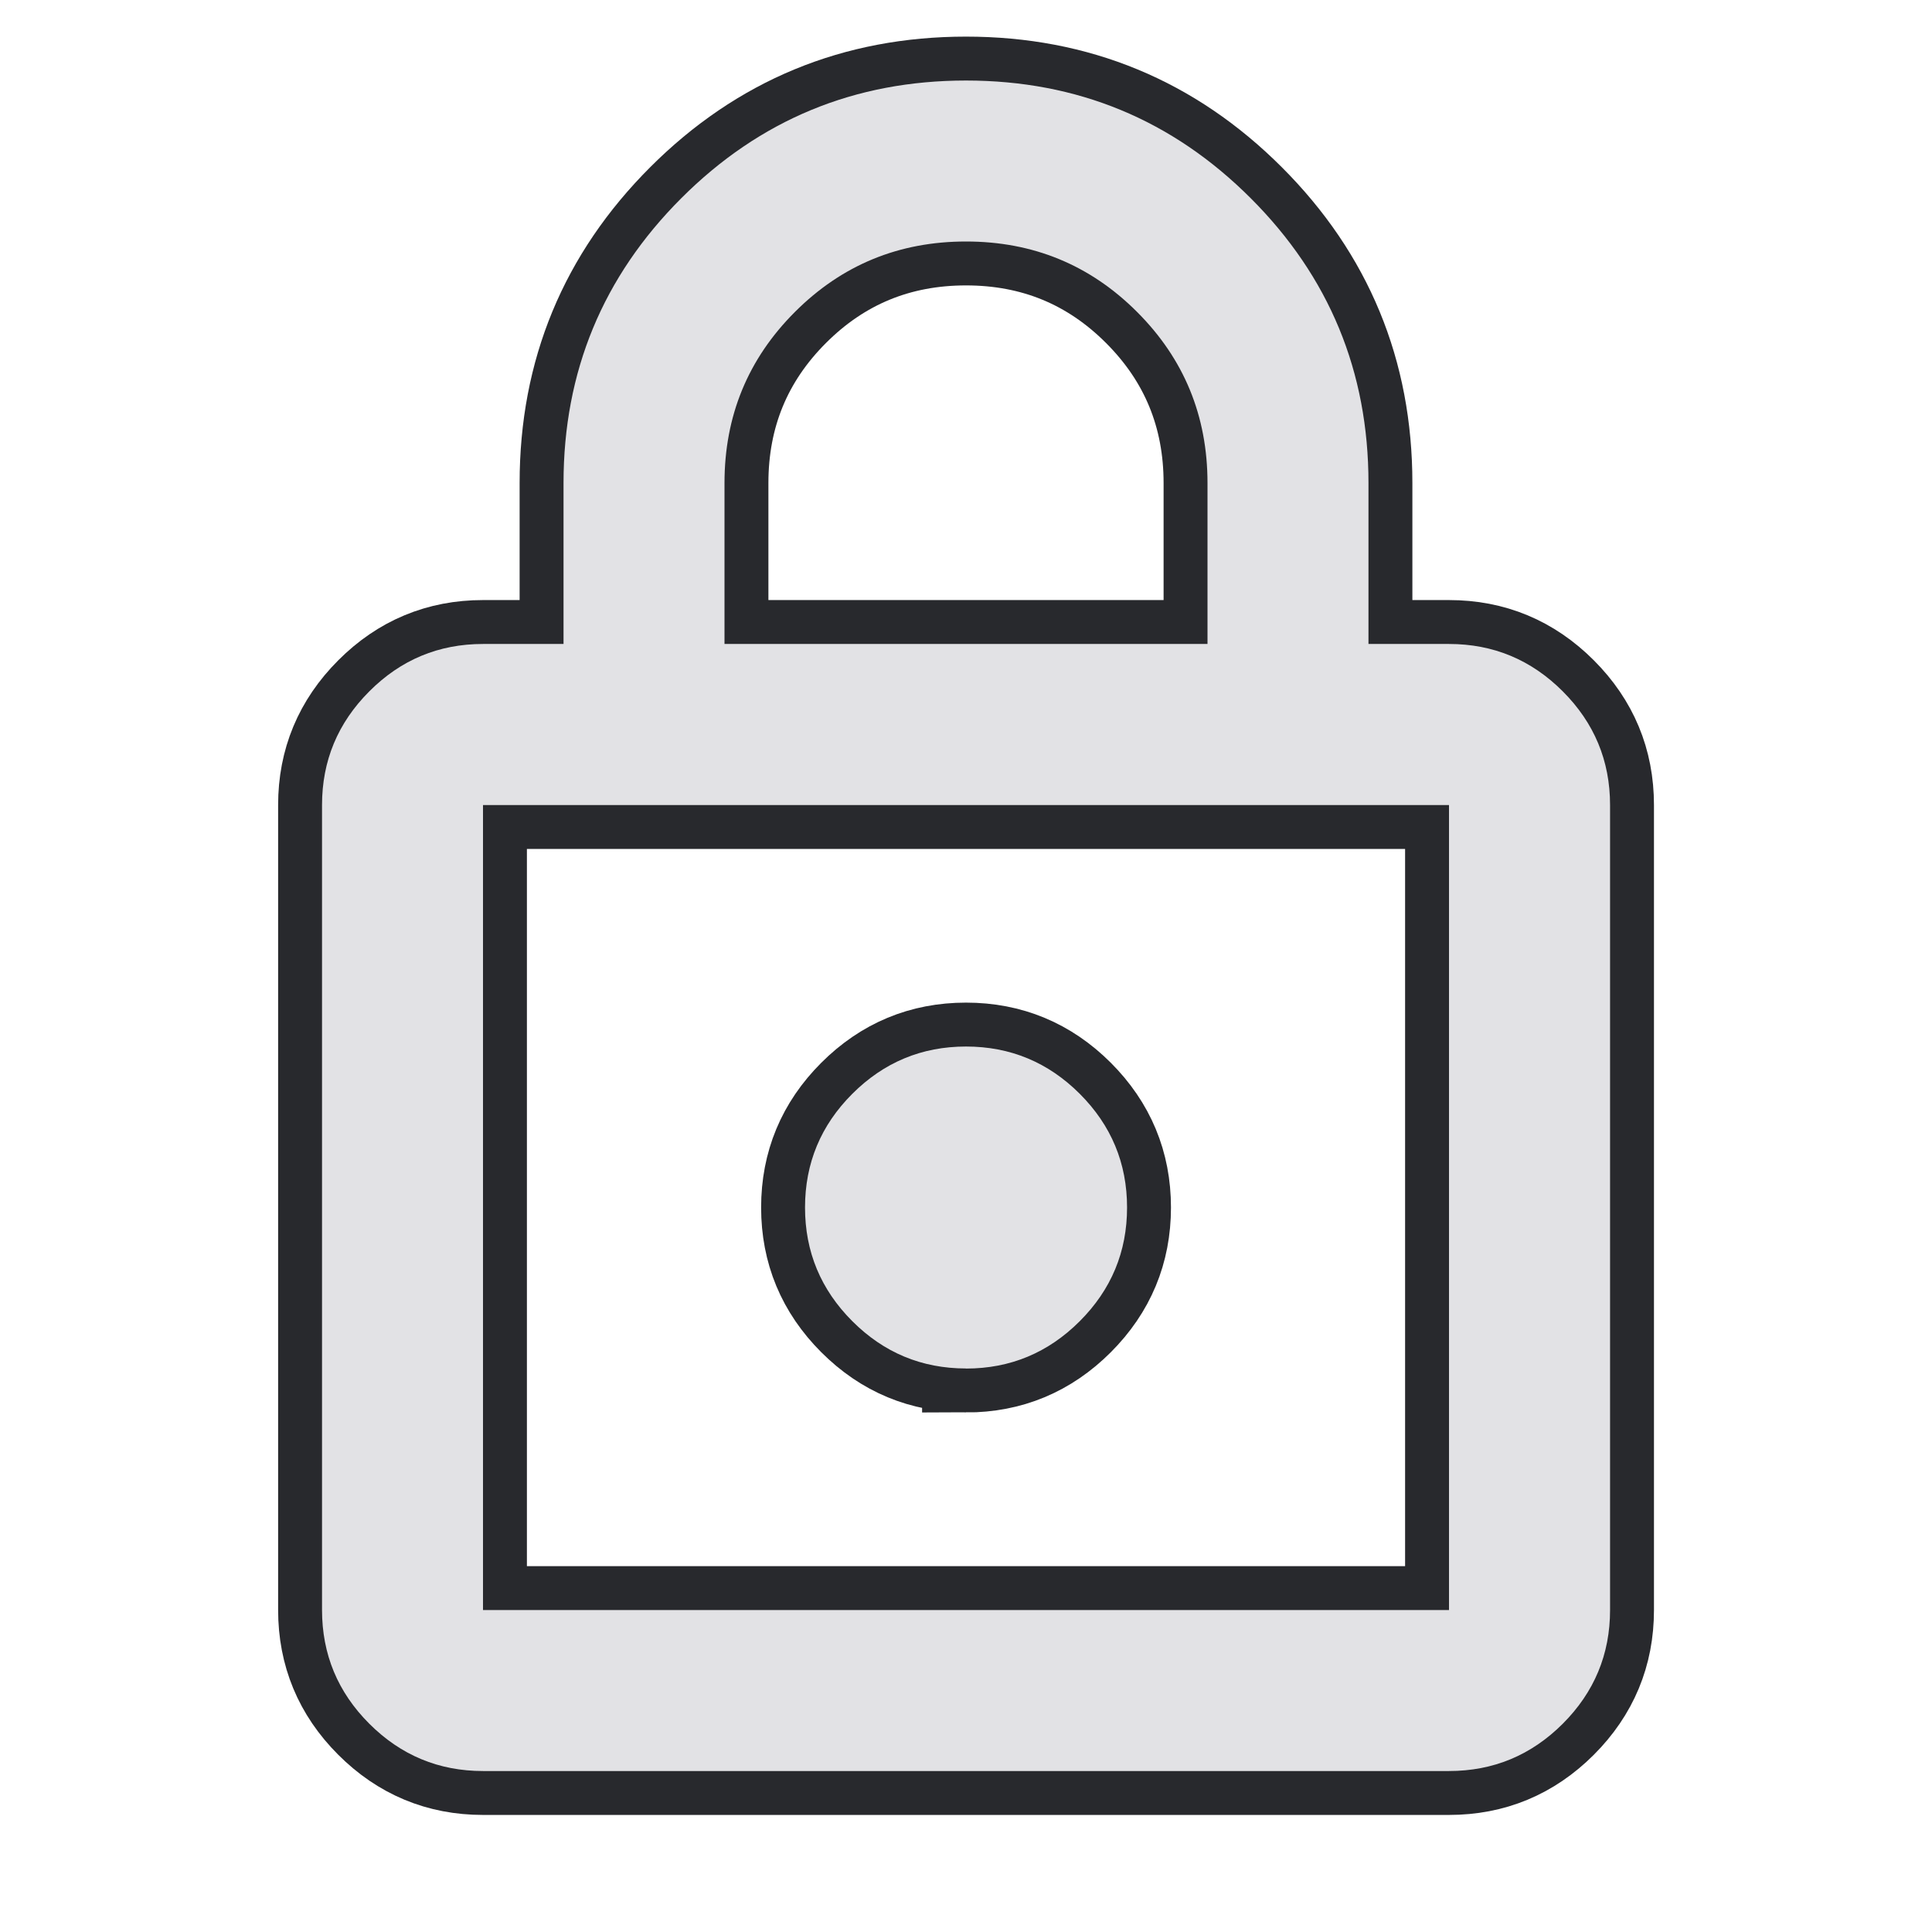
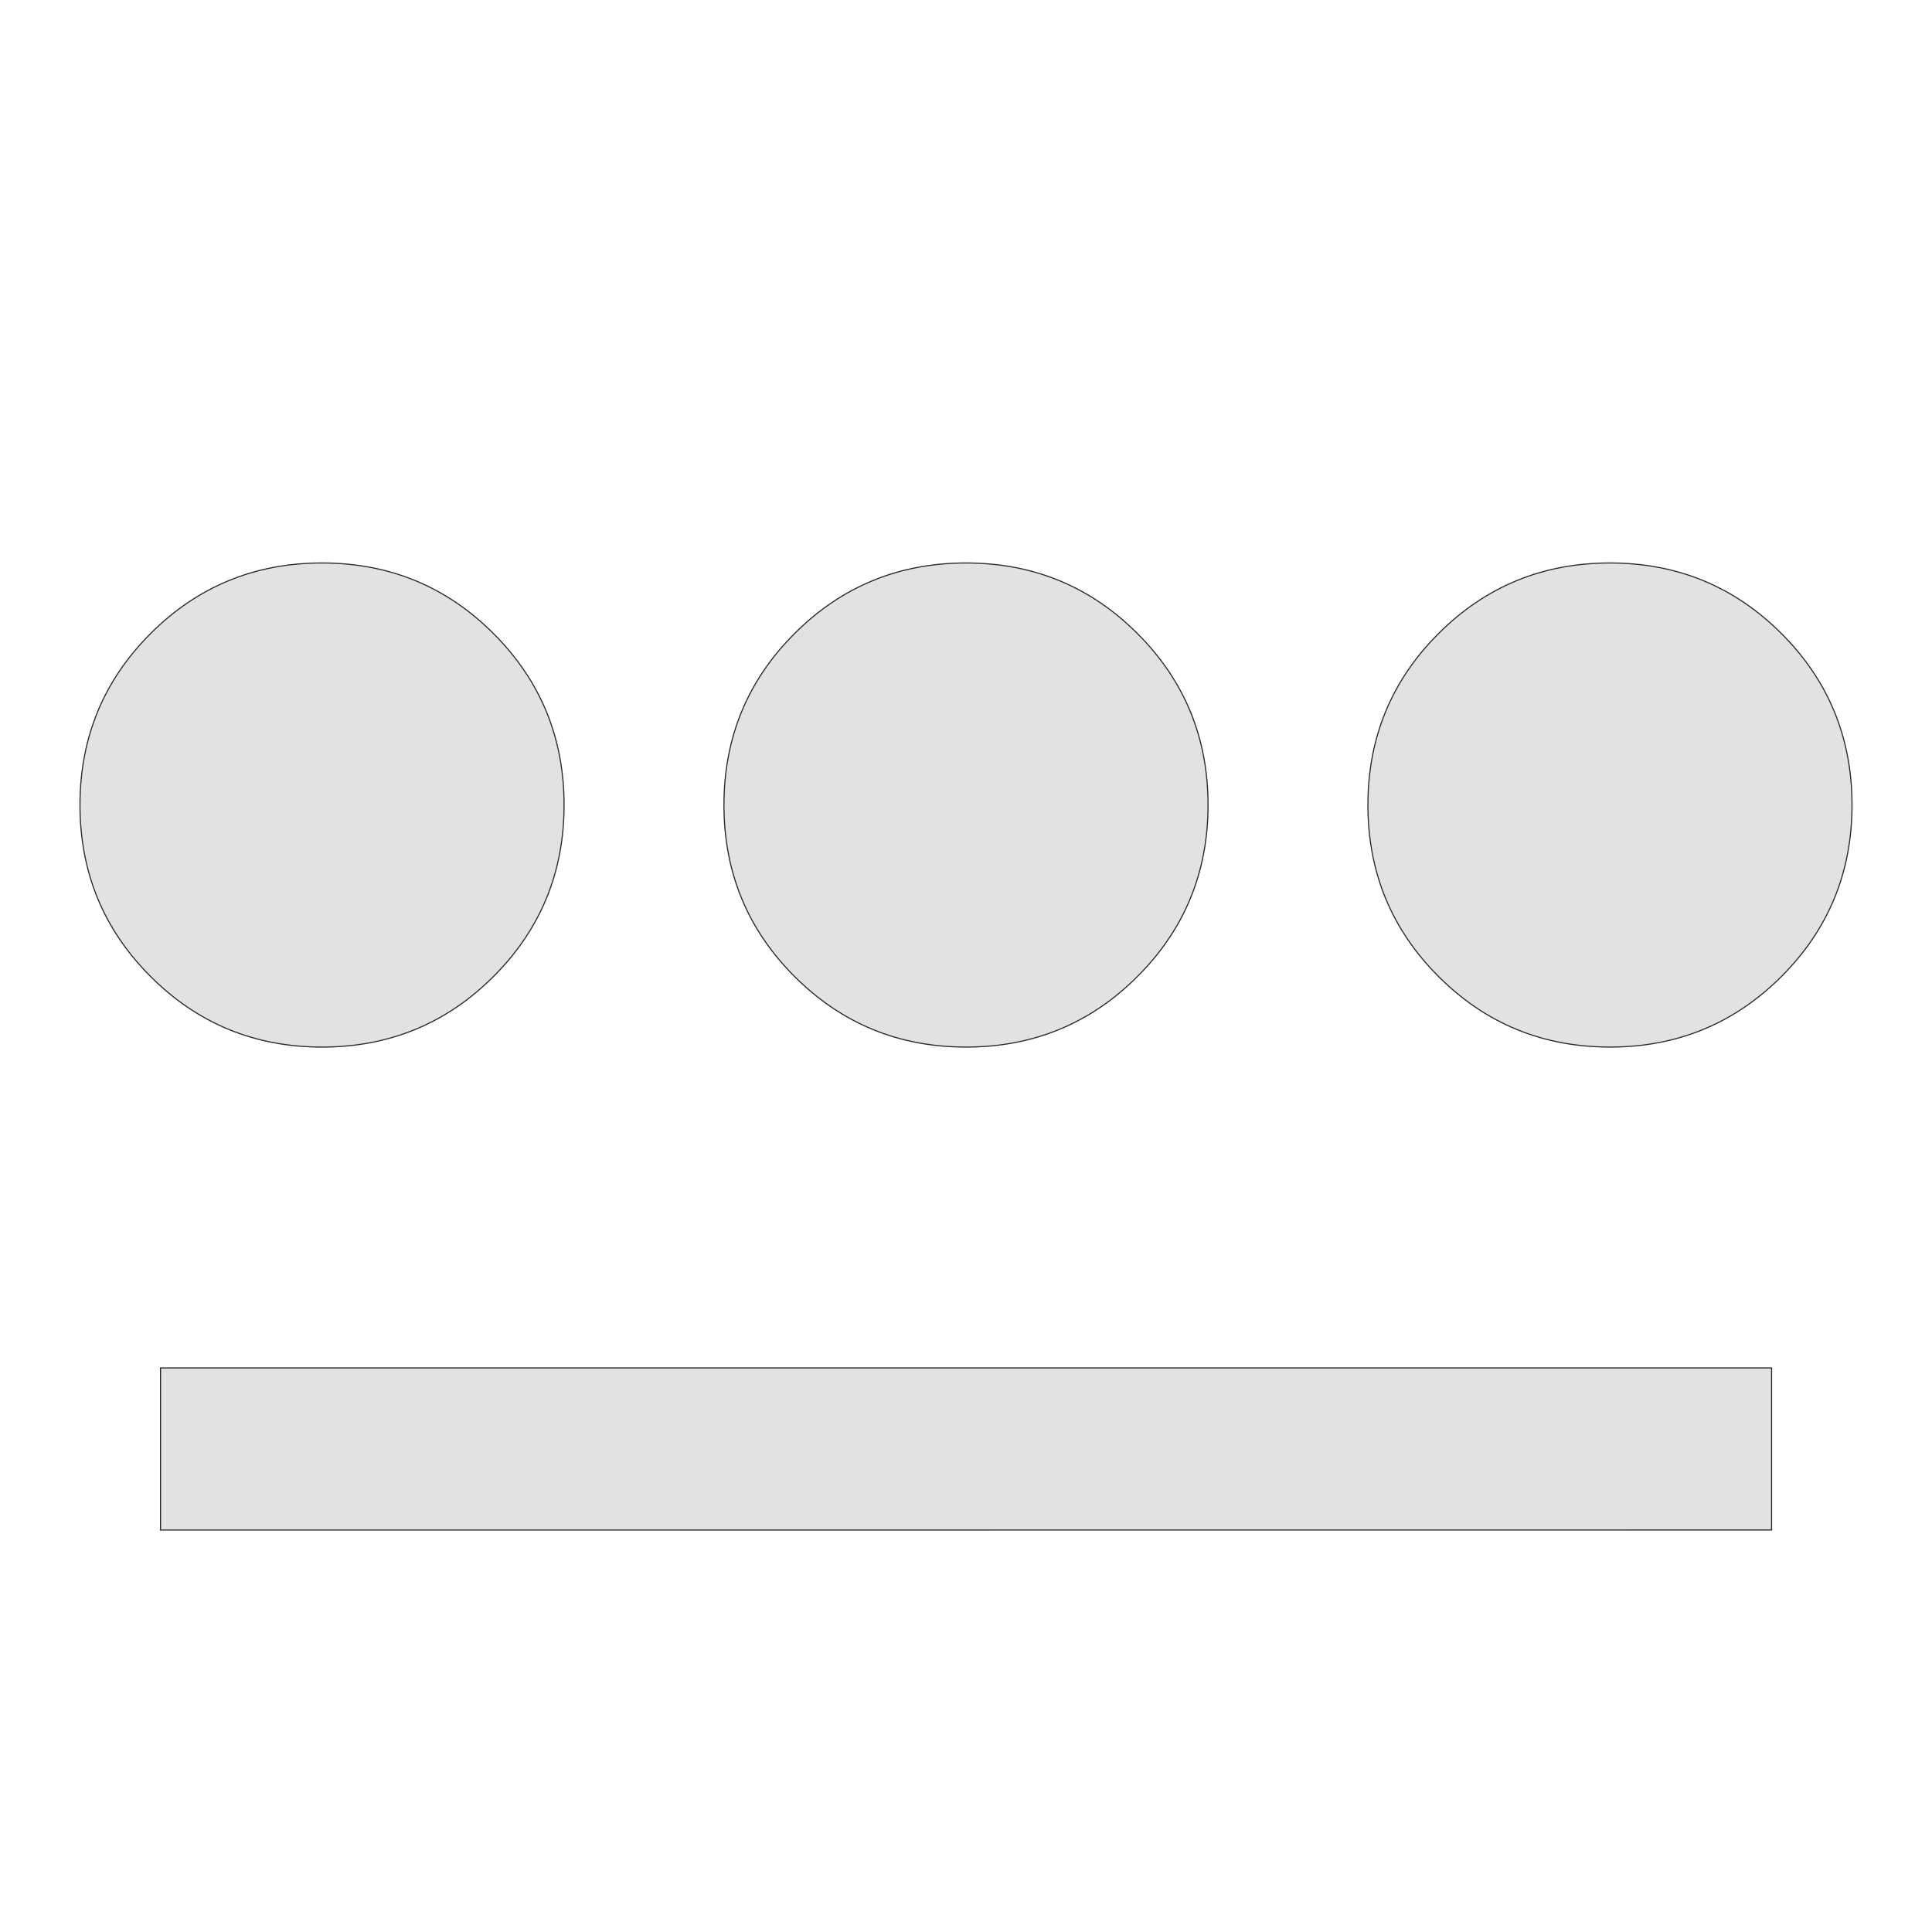
<svg xmlns="http://www.w3.org/2000/svg" height="22" width="22">
-   <style type="text/css" id="current-color-scheme">
-     .ColorScheme-Text {
-       color: #e2e2e5;
-     }
+   <defs>
+     <style type="text/css" id="current-color-scheme">
+       .ColorScheme-Text {
+         color: #e2e2e5;
+       }

-     .ColorScheme-Background {
-       color: #28292d;
-     }
-   </style>
-   <rect width="22" height="22" opacity="0" />
-   <path d="m 5.5,20.167 q -0.756,0 -1.295,-0.539 Q 3.667,19.09 3.667,18.333 V 9.167 q 0,-0.756 0.539,-1.295 Q 4.744,7.333 5.5,7.333 H 6.417 V 5.5 q 0,-1.902 1.341,-3.243 Q 9.098,0.917 11,0.917 q 1.902,0 3.243,1.341 Q 15.583,3.598 15.583,5.5 V 7.333 H 16.5 q 0.756,0 1.295,0.539 0.539,0.539 0.539,1.295 v 9.167 q 0,0.756 -0.539,1.295 Q 17.256,20.167 16.5,20.167 Z m 0,-1.833 h 11 V 9.167 h -11 z m 5.5,-2.75 q 0.756,0 1.295,-0.539 0.539,-0.539 0.539,-1.295 0,-0.756 -0.539,-1.295 Q 11.756,11.917 11,11.917 q -0.756,0 -1.295,0.539 Q 9.167,12.994 9.167,13.75 q 0,0.756 0.539,1.295 Q 10.244,15.583 11,15.583 Z M 8.25,7.333 h 5.5 V 5.5 Q 13.75,4.354 12.948,3.552 12.146,2.75 11,2.75 9.854,2.75 9.052,3.552 8.25,4.354 8.25,5.5 Z M 5.5,18.333 V 9.167 Z" class="ColorScheme-Background" stroke-width="1" stroke="currentColor" />
-   <path d="m 5.5,20.167 q -0.756,0 -1.295,-0.539 Q 3.667,19.09 3.667,18.333 V 9.167 q 0,-0.756 0.539,-1.295 Q 4.744,7.333 5.5,7.333 H 6.417 V 5.5 q 0,-1.902 1.341,-3.243 Q 9.098,0.917 11,0.917 q 1.902,0 3.243,1.341 Q 15.583,3.598 15.583,5.5 V 7.333 H 16.5 q 0.756,0 1.295,0.539 0.539,0.539 0.539,1.295 v 9.167 q 0,0.756 -0.539,1.295 Q 17.256,20.167 16.5,20.167 Z m 0,-1.833 h 11 V 9.167 h -11 z m 5.5,-2.75 q 0.756,0 1.295,-0.539 0.539,-0.539 0.539,-1.295 0,-0.756 -0.539,-1.295 Q 11.756,11.917 11,11.917 q -0.756,0 -1.295,0.539 Q 9.167,12.994 9.167,13.75 q 0,0.756 0.539,1.295 Q 10.244,15.583 11,15.583 Z M 8.25,7.333 h 5.5 V 5.5 Q 13.75,4.354 12.948,3.552 12.146,2.75 11,2.75 9.854,2.75 9.052,3.552 8.25,4.354 8.25,5.5 Z M 5.5,18.333 V 9.167 Z" class="ColorScheme-Text" fill="currentColor" />
+       .ColorScheme-Background {
+         color: #28292d;
+       }
+     </style>
+     <path id="icon" d="m 3.667,11.917 q -1.146,0 -1.948,-0.802 Q 0.917,10.313 0.917,9.167 q 0,-1.146 0.802,-1.948 0.802,-0.802 1.948,-0.802 1.146,0 1.948,0.802 0.802,0.802 0.802,1.948 0,1.146 -0.802,1.948 Q 4.813,11.917 3.667,11.917 Z m -1.833,5.5 V 15.583 H 20.167 v 1.833 z M 11,11.917 q -1.146,0 -1.948,-0.802 Q 8.25,10.313 8.25,9.167 8.25,8.021 9.052,7.219 9.854,6.417 11,6.417 q 1.146,0 1.948,0.802 Q 13.75,8.021 13.75,9.167 13.75,10.313 12.948,11.115 12.146,11.917 11,11.917 Z m 7.333,0 q -1.146,0 -1.948,-0.802 -0.802,-0.802 -0.802,-1.948 0,-1.146 0.802,-1.948 0.802,-0.802 1.948,-0.802 1.146,0 1.948,0.802 0.802,0.802 0.802,1.948 0,1.146 -0.802,1.948 -0.802,0.802 -1.948,0.802 z" style="stroke-width:0.025" />
+   </defs>
+   <use href="#icon" class="ColorScheme-Background" stroke-width="1" stroke="currentColor" />
+   <use href="#icon" class="ColorScheme-Text" fill="currentColor" />
</svg>
